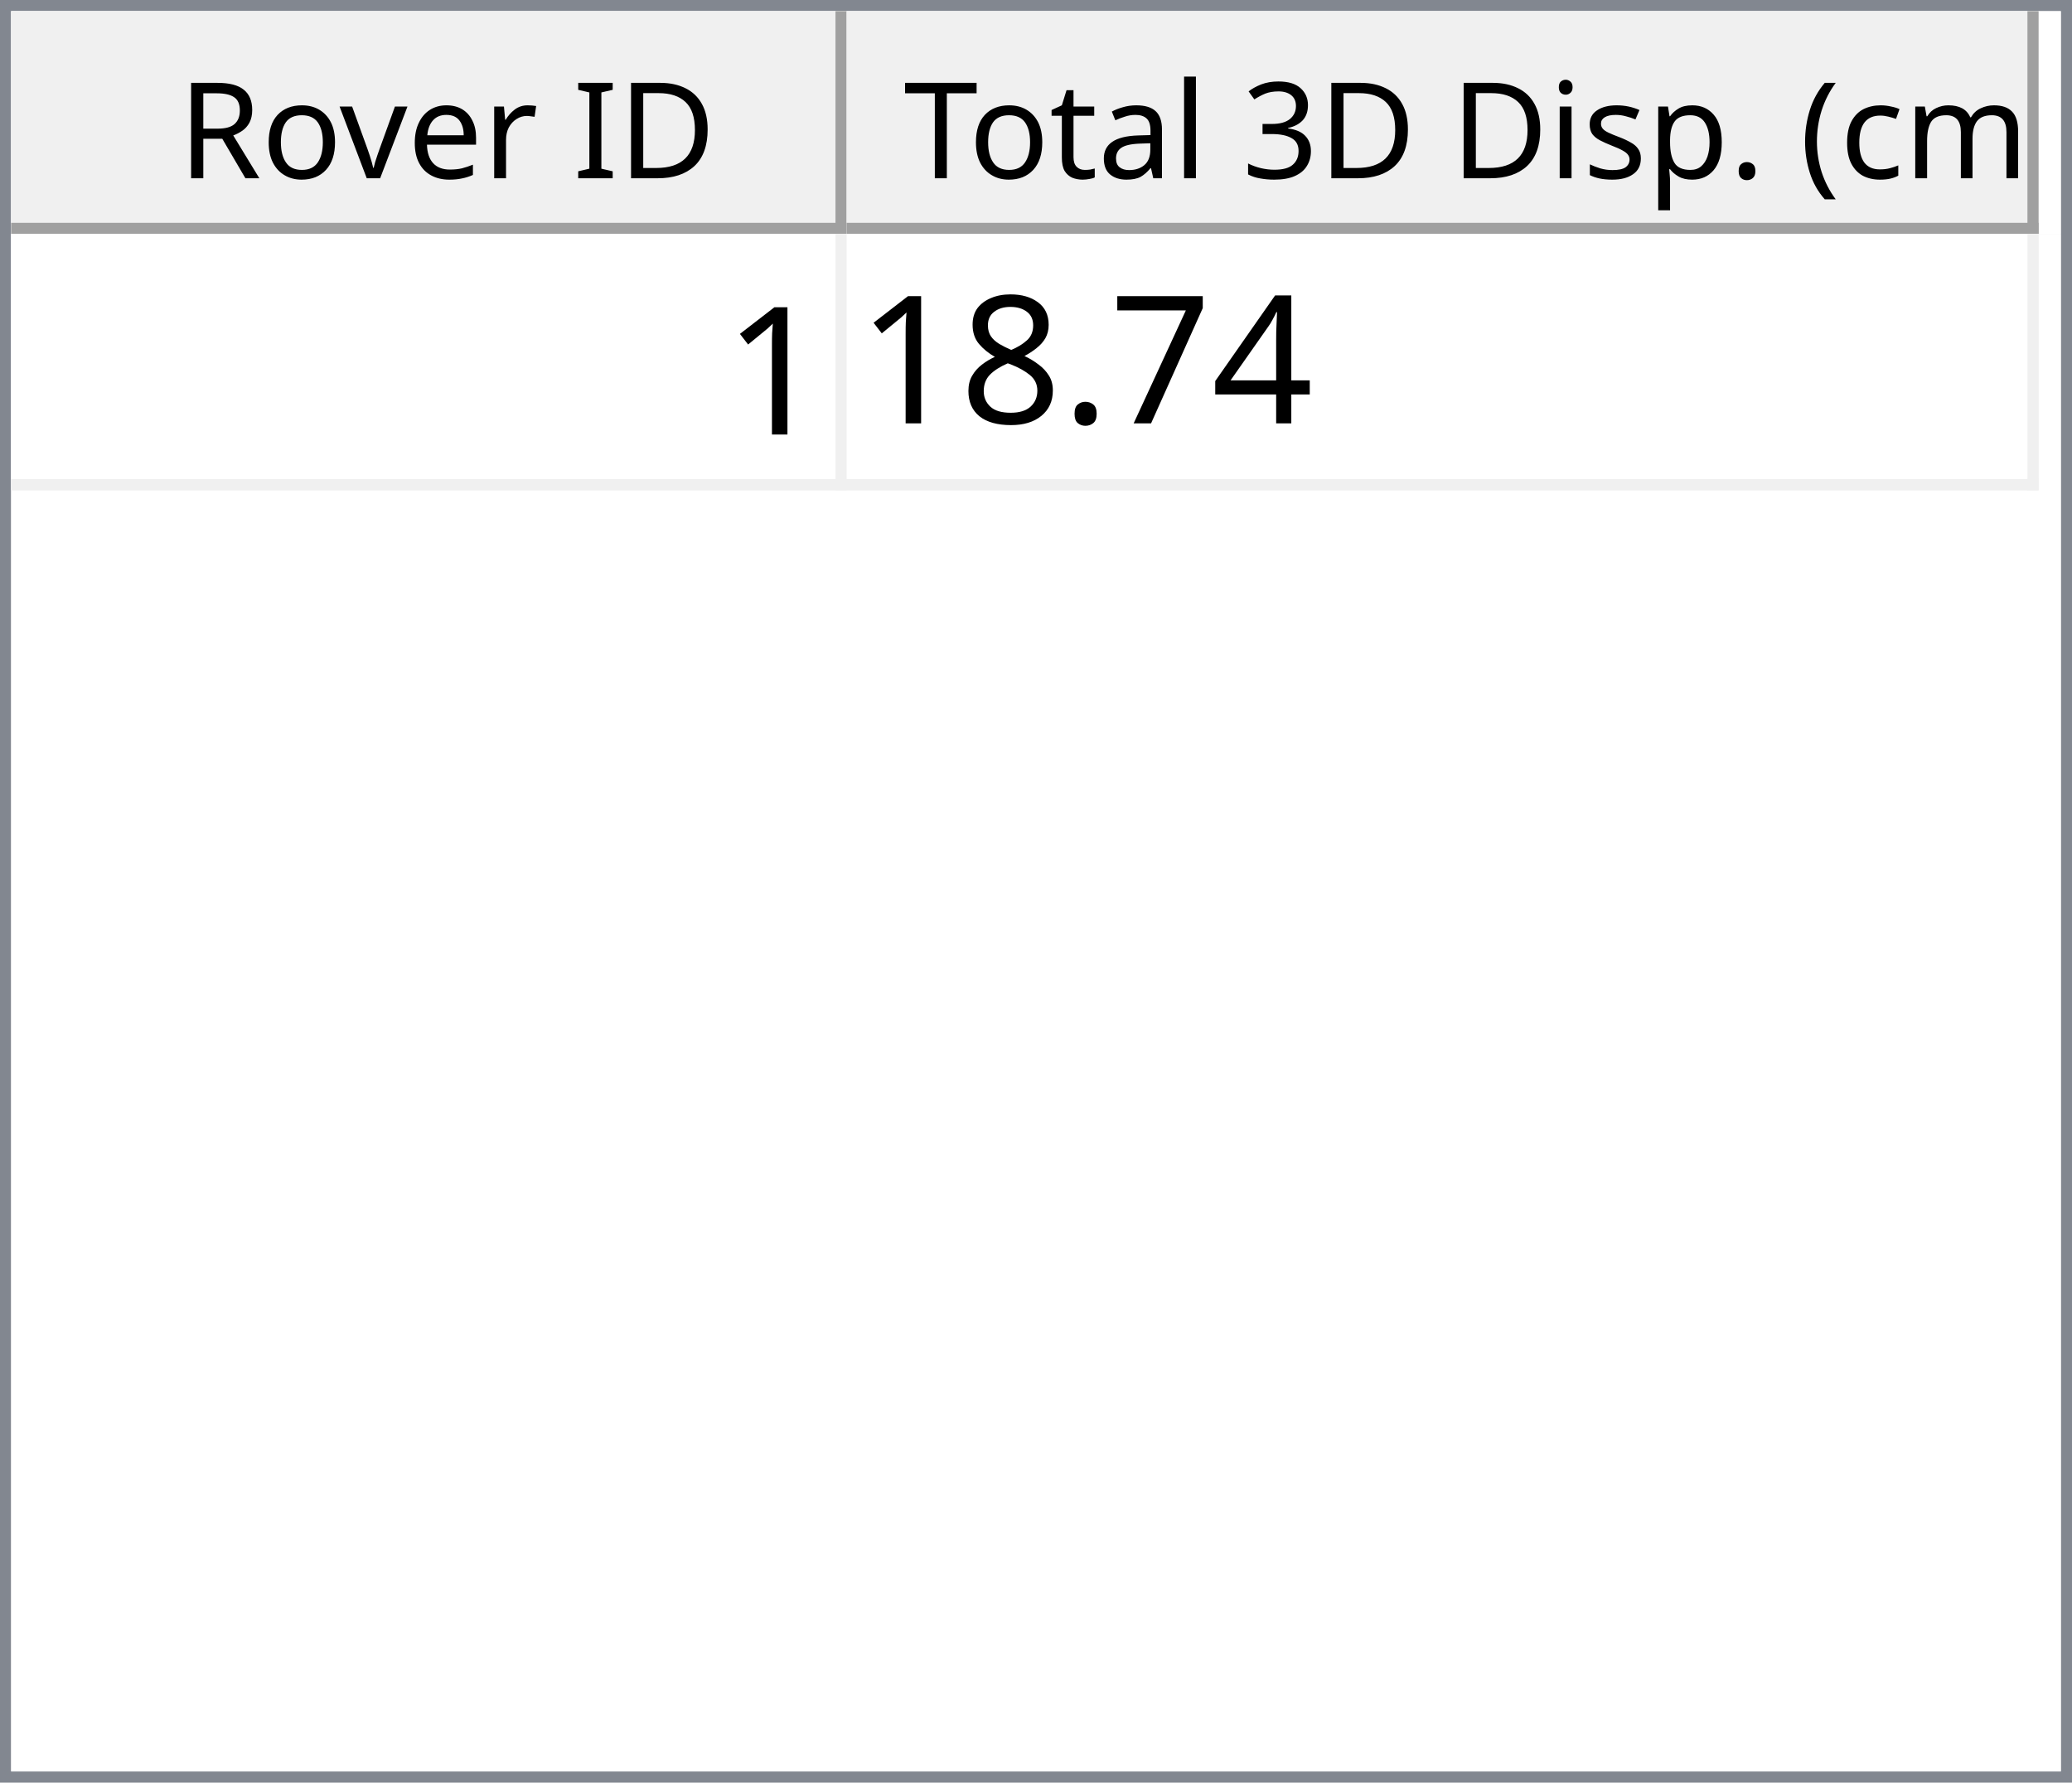
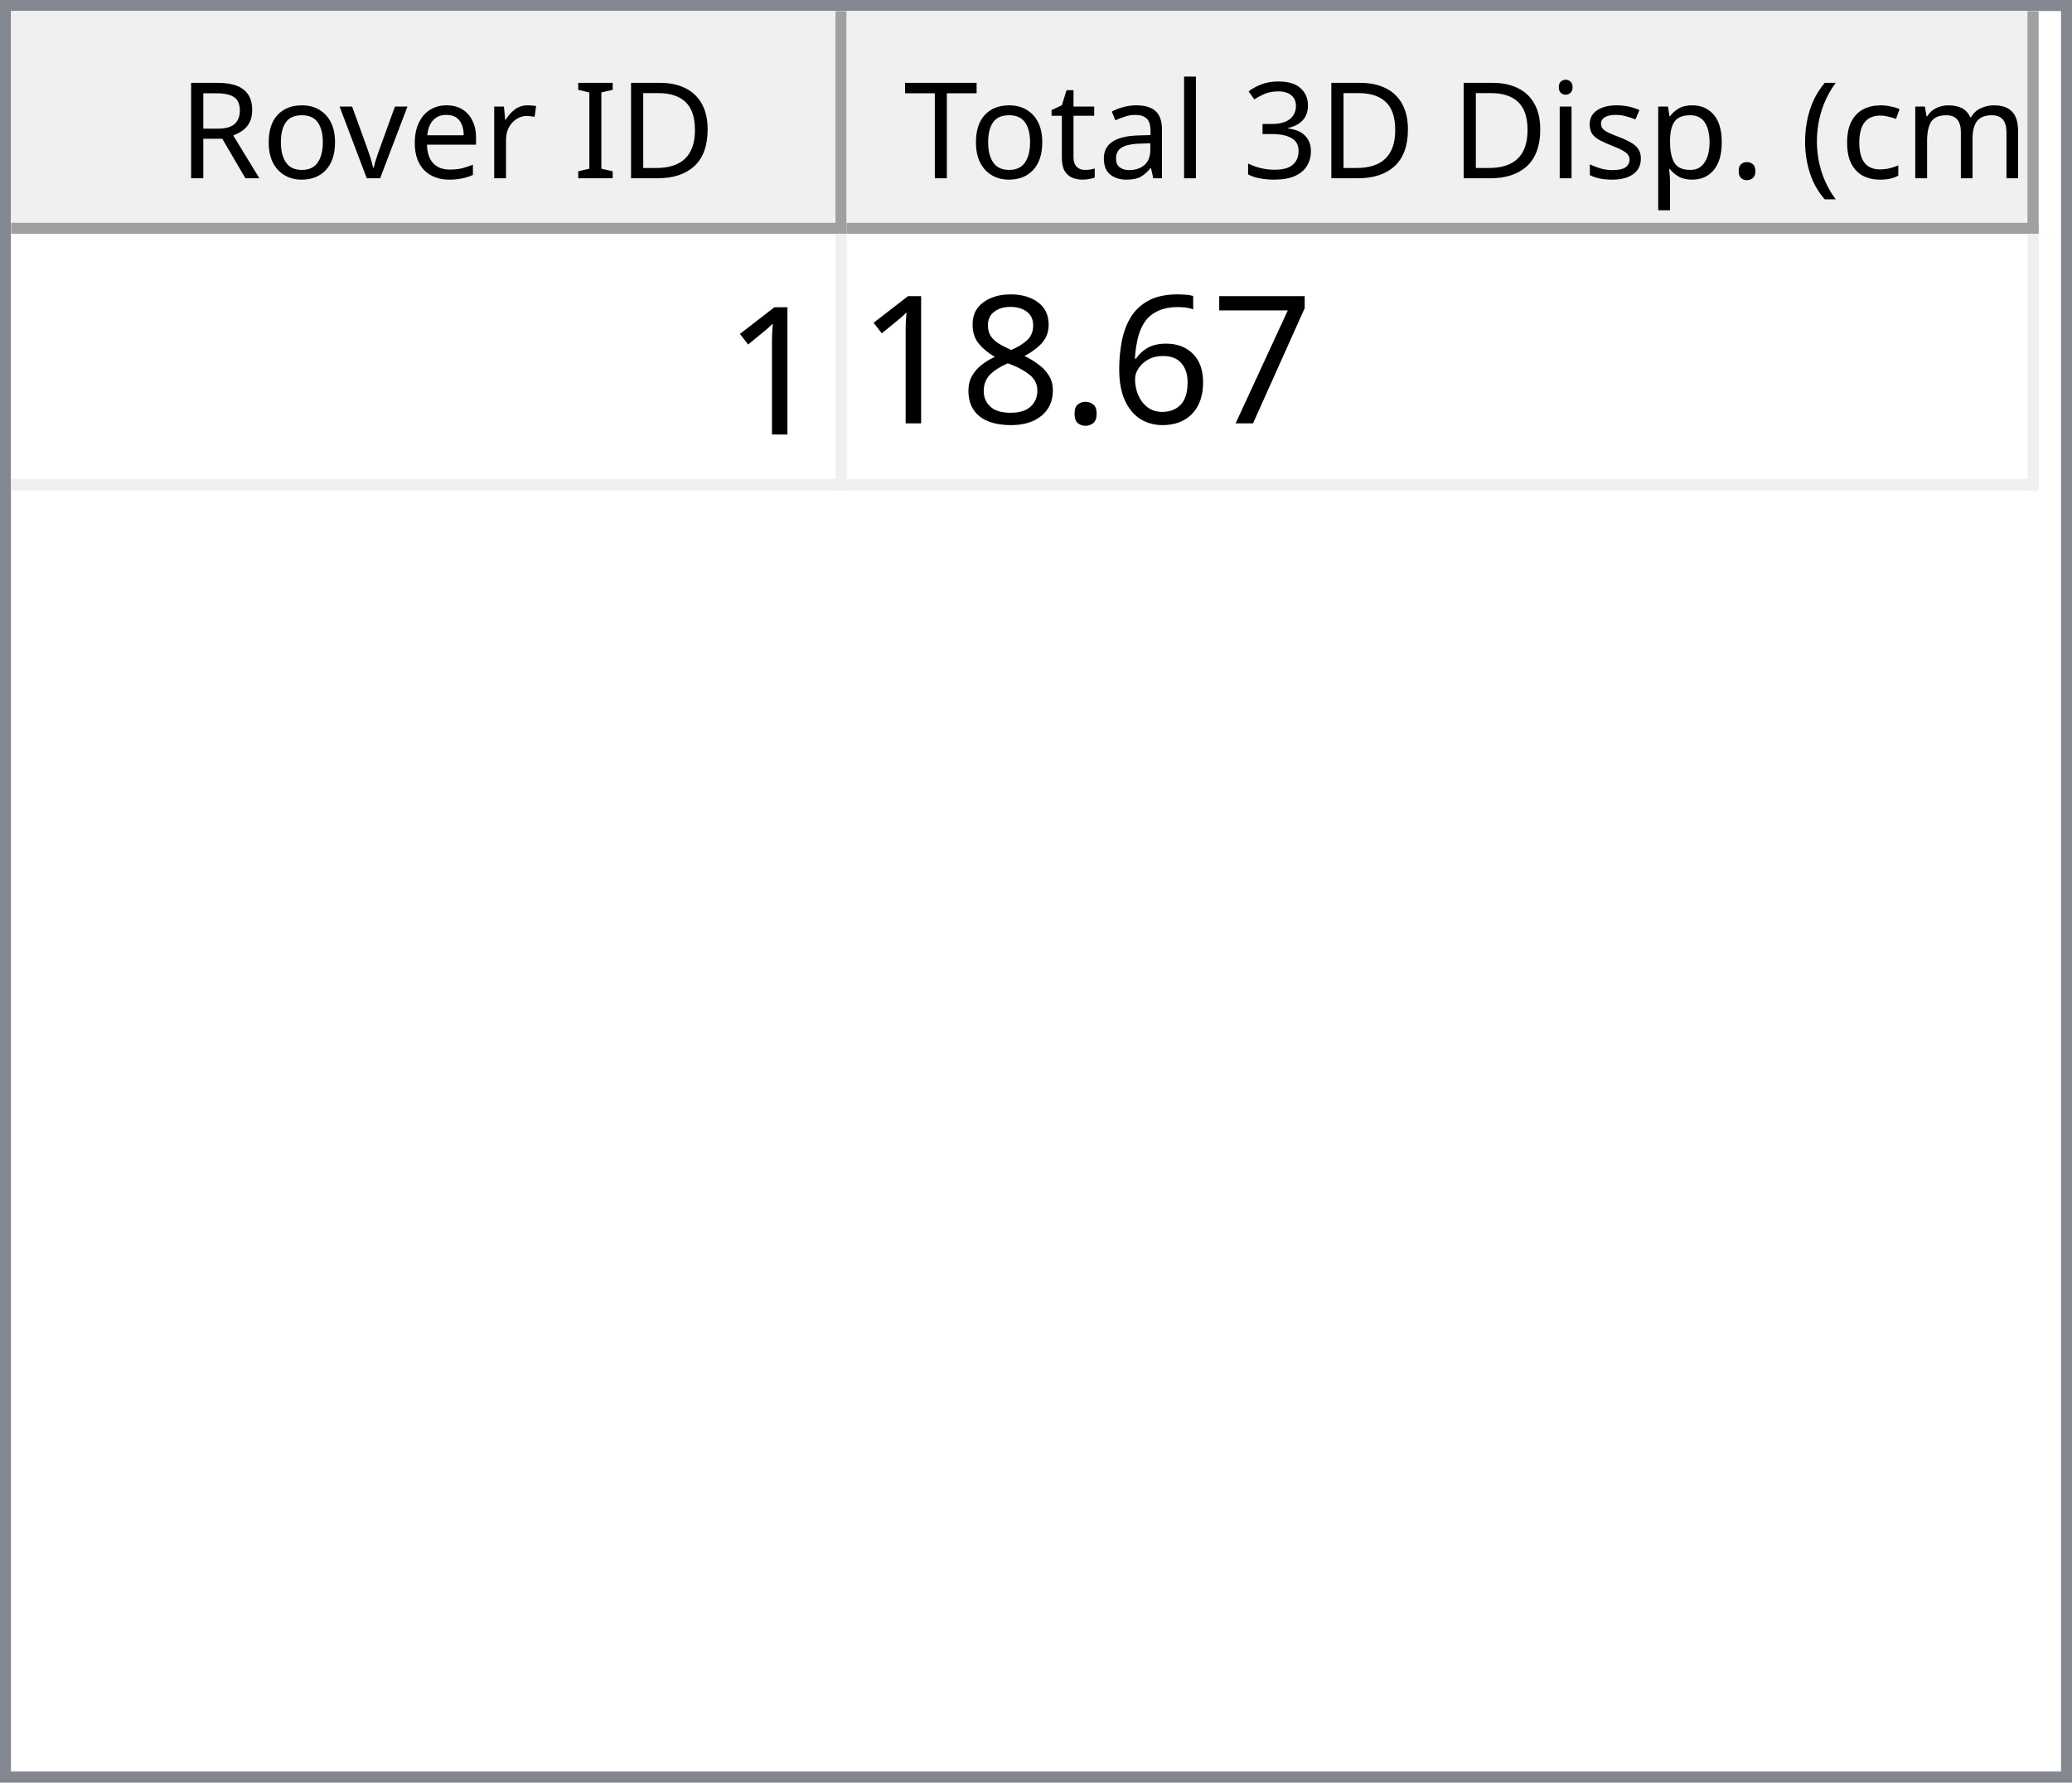
<svg xmlns="http://www.w3.org/2000/svg" style="fill-opacity:1; color-rendering:auto; color-interpolation:auto; text-rendering:auto; stroke:black; stroke-linecap:square; stroke-miterlimit:10; shape-rendering:auto; stroke-opacity:1; fill:black; stroke-dasharray:none; font-weight:normal; stroke-width:1; font-family:'Dialog'; font-style:normal; stroke-linejoin:miter; font-size:12px; stroke-dashoffset:0; image-rendering:auto;" width="186" height="160">
  <defs id="genericDefs" />
  <g>
    <defs id="defs1">
      <clipPath clipPathUnits="userSpaceOnUse" id="clipPath1">
        <path d="M0 0 L186 0 L186 160 L0 160 L0 0 Z" />
      </clipPath>
      <clipPath clipPathUnits="userSpaceOnUse" id="clipPath2">
        <path d="M0 0 L0 160 L186 160 L186 0 Z" />
      </clipPath>
      <clipPath clipPathUnits="userSpaceOnUse" id="clipPath3">
        <path d="M0 0 L0 20 L184 20 L184 0 Z" />
      </clipPath>
      <clipPath clipPathUnits="userSpaceOnUse" id="clipPath4">
        <path d="M0 0 L0 20 L75 20 L75 0 Z" />
      </clipPath>
      <clipPath clipPathUnits="userSpaceOnUse" id="clipPath5">
        <path d="M1 1 L1 19 L74 19 L74 1 Z" />
      </clipPath>
      <clipPath clipPathUnits="userSpaceOnUse" id="clipPath6">
        <path d="M0 0 L0 18 L73 18 L73 0 Z" />
      </clipPath>
      <clipPath clipPathUnits="userSpaceOnUse" id="clipPath7">
        <path d="M-0.5 -0.5 L-0.5 19.5 L74.5 19.5 L74.5 -0.5 Z" />
      </clipPath>
      <clipPath clipPathUnits="userSpaceOnUse" id="clipPath8">
        <path d="M0 0 L0 20 L107 20 L107 0 Z" />
      </clipPath>
      <clipPath clipPathUnits="userSpaceOnUse" id="clipPath9">
        <path d="M1 1 L1 19 L106 19 L106 1 Z" />
      </clipPath>
      <clipPath clipPathUnits="userSpaceOnUse" id="clipPath10">
        <path d="M0 0 L0 18 L105 18 L105 0 Z" />
      </clipPath>
      <clipPath clipPathUnits="userSpaceOnUse" id="clipPath11">
        <path d="M-0.5 -0.5 L-0.5 19.5 L106.5 19.5 L106.5 -0.5 Z" />
      </clipPath>
      <clipPath clipPathUnits="userSpaceOnUse" id="clipPath12">
        <path d="M0 0 L0 138 L184 138 L184 0 Z" />
      </clipPath>
      <clipPath clipPathUnits="userSpaceOnUse" id="clipPath13">
        <path d="M0 0 L0 23 L182 23 L182 0 Z" />
      </clipPath>
      <clipPath clipPathUnits="userSpaceOnUse" id="clipPath14">
        <path d="M-0.5 -0.5 L-0.5 22.5 L181.5 22.5 L181.5 -0.5 Z" />
      </clipPath>
      <clipPath clipPathUnits="userSpaceOnUse" id="clipPath15">
        <path d="M0 0 L0 22 L74 22 L74 0 Z" />
      </clipPath>
      <clipPath clipPathUnits="userSpaceOnUse" id="clipPath16">
        <path d="M0 0 L0 22 L106 22 L106 0 Z" />
      </clipPath>
      <font horiz-adv-x="64.551" id="font1">
        <font-face ascent="107.91" descent="25.098" units-per-em="100" style="font-style:normal; font-family:Segoe UI; font-weight:normal;" />
        <missing-glyph horiz-adv-x="64.551" d="M8.109 0 L8.109 68.266 L56.453 68.266 L56.453 0 L8.109 0 ZM15.328 7.234 L49.219 7.234 L49.219 61.031 L15.328 61.031 L15.328 7.234 Z" />
        <glyph unicode="D" horiz-adv-x="70.117" d="M9.188 0 L9.188 70.016 L28.516 70.016 Q65.531 70.016 65.531 35.891 Q65.531 19.672 55.25 9.836 Q44.969 0 27.734 0 L9.188 0 ZM17.391 62.594 L17.391 7.422 L27.828 7.422 Q41.609 7.422 49.273 14.797 Q56.938 22.172 56.938 35.688 Q56.938 62.594 28.328 62.594 L17.391 62.594 Z" />
        <glyph unicode="I" horiz-adv-x="26.611" d="M17.391 0 L9.188 0 L9.188 70.016 L17.391 70.016 L17.391 0 Z" />
        <glyph unicode=" " horiz-adv-x="27.393" d="" />
        <glyph unicode="r" horiz-adv-x="34.766" d="M34.188 41.891 Q32.078 43.5 28.125 43.5 Q23 43.5 19.555 38.672 Q16.109 33.844 16.109 25.484 L16.109 0 L8.109 0 L8.109 50 L16.109 50 L16.109 39.703 L16.312 39.703 Q18.016 44.969 21.531 47.922 Q25.047 50.875 29.391 50.875 Q32.516 50.875 34.188 50.203 L34.188 41.891 Z" />
        <glyph unicode="e" horiz-adv-x="52.295" d="M48.297 23 L12.984 23 Q13.188 14.656 17.484 10.109 Q21.781 5.562 29.297 5.562 Q37.75 5.562 44.828 11.141 L44.828 3.609 Q38.234 -1.172 27.391 -1.172 Q16.797 -1.172 10.742 5.641 Q4.688 12.453 4.688 24.812 Q4.688 36.469 11.305 43.82 Q17.922 51.172 27.734 51.172 Q37.547 51.172 42.922 44.828 Q48.297 38.484 48.297 27.203 L48.297 23 ZM40.094 29.781 Q40.047 36.719 36.75 40.578 Q33.453 44.438 27.594 44.438 Q21.922 44.438 17.969 40.383 Q14.016 36.328 13.094 29.781 L40.094 29.781 Z" />
        <glyph unicode="v" horiz-adv-x="47.9" d="M47.406 50 L27.484 0 L19.625 0 L0.688 50 L9.469 50 L22.172 13.672 Q23.578 9.672 23.922 6.688 L24.125 6.688 Q24.609 10.453 25.688 13.484 L38.969 50 L47.406 50 Z" />
        <glyph unicode="o" horiz-adv-x="58.594" d="M29 -1.172 Q17.922 -1.172 11.305 5.836 Q4.688 12.844 4.688 24.422 Q4.688 37.016 11.57 44.094 Q18.453 51.172 30.172 51.172 Q41.359 51.172 47.633 44.289 Q53.906 37.406 53.906 25.203 Q53.906 13.234 47.141 6.031 Q40.375 -1.172 29 -1.172 ZM29.594 44.438 Q21.875 44.438 17.383 39.188 Q12.891 33.938 12.891 24.703 Q12.891 15.828 17.43 10.695 Q21.969 5.562 29.594 5.562 Q37.359 5.562 41.531 10.594 Q45.703 15.625 45.703 24.906 Q45.703 34.281 41.531 39.359 Q37.359 44.438 29.594 44.438 Z" />
        <glyph unicode="R" horiz-adv-x="59.814" d="M59.375 0 L49.609 0 L37.891 19.625 Q36.281 22.359 34.766 24.289 Q33.25 26.219 31.664 27.438 Q30.078 28.656 28.25 29.219 Q26.422 29.781 24.125 29.781 L17.391 29.781 L17.391 0 L9.188 0 L9.188 70.016 L30.078 70.016 Q34.672 70.016 38.555 68.867 Q42.438 67.719 45.289 65.375 Q48.141 63.031 49.758 59.547 Q51.375 56.062 51.375 51.375 Q51.375 47.703 50.273 44.656 Q49.172 41.609 47.148 39.211 Q45.125 36.812 42.266 35.133 Q39.406 33.453 35.844 32.516 L35.844 32.328 Q37.594 31.547 38.891 30.547 Q40.188 29.547 41.359 28.18 Q42.531 26.812 43.68 25.078 Q44.828 23.344 46.234 21.047 L59.375 0 ZM17.391 62.594 L17.391 37.203 L28.516 37.203 Q31.594 37.203 34.203 38.133 Q36.812 39.062 38.719 40.797 Q40.625 42.531 41.703 45.047 Q42.781 47.562 42.781 50.688 Q42.781 56.297 39.141 59.445 Q35.5 62.594 28.609 62.594 L17.391 62.594 Z" />
        <glyph unicode=")" horiz-adv-x="30.176" d="M8.297 -15.922 L1.172 -15.922 Q16.406 2.344 16.406 26.812 Q16.406 51.469 1.078 70.016 L8.297 70.016 Q23.531 52.156 23.531 26.703 Q23.531 1.375 8.297 -15.922 Z" />
        <glyph unicode="m" horiz-adv-x="86.133" d="M79.109 0 L71.094 0 L71.094 28.719 Q71.094 37.016 68.531 40.727 Q65.969 44.438 59.906 44.438 Q54.781 44.438 51.195 39.75 Q47.609 35.062 47.609 28.516 L47.609 0 L39.594 0 L39.594 29.688 Q39.594 44.438 28.219 44.438 Q22.953 44.438 19.531 40.016 Q16.109 35.594 16.109 28.516 L16.109 0 L8.109 0 L8.109 50 L16.109 50 L16.109 42.094 L16.312 42.094 Q21.625 51.172 31.844 51.172 Q36.969 51.172 40.773 48.312 Q44.578 45.453 46 40.828 Q51.562 51.172 62.594 51.172 Q79.109 51.172 79.109 30.812 L79.109 0 Z" />
        <glyph unicode="c" horiz-adv-x="46.191" d="M42.188 2.297 Q36.422 -1.172 28.516 -1.172 Q17.828 -1.172 11.258 5.789 Q4.688 12.75 4.688 23.828 Q4.688 36.188 11.766 43.68 Q18.844 51.172 30.672 51.172 Q37.25 51.172 42.281 48.734 L42.281 40.531 Q36.719 44.438 30.375 44.438 Q22.703 44.438 17.797 38.945 Q12.891 33.453 12.891 24.516 Q12.891 15.719 17.508 10.641 Q22.125 5.562 29.891 5.562 Q36.422 5.562 42.188 9.906 L42.188 2.297 Z" />
        <glyph unicode="(" horiz-adv-x="30.176" d="M29.109 -15.922 L21.969 -15.922 Q6.844 1.375 6.844 26.703 Q6.844 52.156 21.969 70.016 L29.203 70.016 Q13.875 51.469 13.875 26.812 Q13.875 2.344 29.109 -15.922 Z" />
        <glyph unicode="." horiz-adv-x="21.68" d="M10.891 -1.078 Q8.641 -1.078 7.055 0.539 Q5.469 2.156 5.469 4.391 Q5.469 6.641 7.055 8.273 Q8.641 9.906 10.891 9.906 Q13.188 9.906 14.797 8.273 Q16.406 6.641 16.406 4.391 Q16.406 2.156 14.797 0.539 Q13.188 -1.078 10.891 -1.078 Z" />
        <glyph unicode="p" horiz-adv-x="58.789" d="M16.312 7.234 L16.109 7.234 L16.109 -23 L8.109 -23 L8.109 50 L16.109 50 L16.109 41.219 L16.312 41.219 Q22.219 51.172 33.594 51.172 Q43.266 51.172 48.688 44.461 Q54.109 37.75 54.109 26.469 Q54.109 13.922 48 6.375 Q41.891 -1.172 31.297 -1.172 Q21.578 -1.172 16.312 7.234 ZM16.109 27.391 L16.109 20.406 Q16.109 14.203 20.141 9.883 Q24.172 5.562 30.375 5.562 Q37.641 5.562 41.773 11.133 Q45.906 16.703 45.906 26.609 Q45.906 34.969 42.047 39.703 Q38.188 44.438 31.594 44.438 Q24.609 44.438 20.359 39.578 Q16.109 34.719 16.109 27.391 Z" />
        <glyph unicode="s" horiz-adv-x="42.432" d="M5.078 1.812 L5.078 10.406 Q11.625 5.562 19.484 5.562 Q30.031 5.562 30.031 12.594 Q30.031 14.594 29.125 15.992 Q28.219 17.391 26.68 18.461 Q25.141 19.531 23.07 20.383 Q21 21.234 18.609 22.172 Q15.281 23.484 12.766 24.828 Q10.25 26.172 8.57 27.859 Q6.891 29.547 6.031 31.695 Q5.172 33.844 5.172 36.719 Q5.172 40.234 6.789 42.945 Q8.406 45.656 11.086 47.484 Q13.766 49.312 17.211 50.242 Q20.656 51.172 24.312 51.172 Q30.812 51.172 35.938 48.922 L35.938 40.828 Q30.422 44.438 23.25 44.438 Q21 44.438 19.195 43.922 Q17.391 43.406 16.094 42.477 Q14.797 41.547 14.086 40.258 Q13.375 38.969 13.375 37.406 Q13.375 35.453 14.086 34.133 Q14.797 32.812 16.164 31.789 Q17.531 30.766 19.484 29.938 Q21.438 29.109 23.922 28.125 Q27.25 26.859 29.883 25.516 Q32.516 24.172 34.375 22.484 Q36.234 20.797 37.234 18.602 Q38.234 16.406 38.234 13.375 Q38.234 9.672 36.602 6.938 Q34.969 4.203 32.234 2.398 Q29.5 0.594 25.93 -0.289 Q22.359 -1.172 18.453 -1.172 Q10.75 -1.172 5.078 1.812 Z" />
        <glyph unicode="i" horiz-adv-x="24.219" d="M12.203 62.703 Q10.062 62.703 8.547 64.164 Q7.031 65.625 7.031 67.875 Q7.031 70.125 8.547 71.609 Q10.062 73.094 12.203 73.094 Q14.406 73.094 15.945 71.609 Q17.484 70.125 17.484 67.875 Q17.484 65.719 15.945 64.211 Q14.406 62.703 12.203 62.703 ZM16.109 0 L8.109 0 L8.109 50 L16.109 50 L16.109 0 Z" />
        <glyph unicode="3" horiz-adv-x="53.906" d="M46.531 19.828 Q46.531 15.094 44.75 11.211 Q42.969 7.328 39.719 4.57 Q36.469 1.812 31.93 0.297 Q27.391 -1.219 21.922 -1.219 Q11.922 -1.219 6 2.594 L6 11.188 Q13.094 5.609 22.219 5.609 Q25.875 5.609 28.828 6.539 Q31.781 7.469 33.906 9.227 Q36.031 10.984 37.18 13.477 Q38.328 15.969 38.328 19.094 Q38.328 32.812 18.797 32.812 L12.984 32.812 L12.984 39.594 L18.5 39.594 Q35.797 39.594 35.797 52.484 Q35.797 64.406 22.609 64.406 Q15.188 64.406 8.688 59.422 L8.688 67.188 Q15.375 71.188 24.609 71.188 Q29 71.188 32.57 69.969 Q36.141 68.75 38.68 66.555 Q41.219 64.359 42.609 61.281 Q44 58.203 44 54.5 Q44 40.672 30.031 36.719 L30.031 36.531 Q33.594 36.141 36.625 34.797 Q39.656 33.453 41.852 31.305 Q44.047 29.156 45.289 26.25 Q46.531 23.344 46.531 19.828 Z" />
        <glyph unicode="l" horiz-adv-x="24.219" d="M16.109 0 L8.109 0 L8.109 74.031 L16.109 74.031 L16.109 0 Z" />
        <glyph unicode="a" horiz-adv-x="50.879" d="M43.891 0 L35.891 0 L35.891 7.812 L35.688 7.812 Q30.469 -1.172 20.312 -1.172 Q12.844 -1.172 8.617 2.781 Q4.391 6.734 4.391 13.281 Q4.391 27.297 20.906 29.594 L35.891 31.688 Q35.891 44.438 25.594 44.438 Q16.547 44.438 9.281 38.281 L9.281 46.484 Q16.656 51.172 26.266 51.172 Q43.891 51.172 43.891 32.516 L43.891 0 ZM35.891 25.297 L23.828 23.641 Q18.266 22.859 15.43 20.875 Q12.594 18.891 12.594 13.875 Q12.594 10.203 15.211 7.883 Q17.828 5.562 22.172 5.562 Q28.125 5.562 32.008 9.742 Q35.891 13.922 35.891 20.312 L35.891 25.297 Z" />
        <glyph unicode="t" horiz-adv-x="33.887" d="M31.297 0.484 Q28.469 -1.078 23.828 -1.078 Q10.688 -1.078 10.688 13.578 L10.688 43.172 L2.094 43.172 L2.094 50 L10.688 50 L10.688 62.203 L18.703 64.797 L18.703 50 L31.297 50 L31.297 43.172 L18.703 43.172 L18.703 14.984 Q18.703 9.969 20.414 7.82 Q22.125 5.672 26.078 5.672 Q29.109 5.672 31.297 7.328 L31.297 0.484 Z" />
        <glyph unicode="T" horiz-adv-x="52.393" d="M50.594 62.594 L30.375 62.594 L30.375 0 L22.172 0 L22.172 62.594 L2 62.594 L2 70.016 L50.594 70.016 L50.594 62.594 Z" />
      </font>
      <font horiz-adv-x="75.0" id="font2">
        <font-face ascent="100.537" descent="21.973" units-per-em="100" style="font-style:normal; font-family:sans-serif; font-weight:normal;" />
        <missing-glyph horiz-adv-x="75.0" d="M12.5 0 L12.5 62.5 L62.5 62.5 L62.5 0 L12.5 0 ZM14.062 1.562 L60.938 1.562 L60.938 60.938 L14.062 60.938 L14.062 1.562 Z" />
        <glyph unicode="1" horiz-adv-x="55.615" d="M37.25 0 L28.469 0 L28.469 56 Q25.297 52.984 20.141 49.953 Q14.984 46.922 10.891 45.406 L10.891 53.906 Q18.266 57.375 23.781 62.305 Q29.297 67.234 31.594 71.875 L37.25 71.875 L37.25 0 Z" />
-         <glyph unicode="4" horiz-adv-x="55.615" d="M32.328 0 L32.328 17.141 L1.266 17.141 L1.266 25.203 L33.938 71.578 L41.109 71.578 L41.109 25.203 L50.781 25.203 L50.781 17.141 L41.109 17.141 L41.109 0 L32.328 0 ZM32.328 25.203 L32.328 57.469 L9.906 25.203 L32.328 25.203 Z" />
        <glyph unicode="7" horiz-adv-x="55.615" d="M4.734 62.203 L4.734 70.656 L51.078 70.656 L51.078 63.812 Q44.234 56.547 37.523 44.484 Q30.812 32.422 27.156 19.672 Q24.516 10.688 23.781 0 L14.75 0 Q14.891 8.453 18.062 20.414 Q21.234 32.375 27.172 43.484 Q33.109 54.594 39.797 62.203 L4.734 62.203 Z" />
+         <glyph unicode="6" horiz-adv-x="55.615" d="M49.75 54.047 L41.016 53.375 Q39.844 58.547 37.703 60.891 Q34.125 64.656 28.906 64.656 Q24.703 64.656 21.531 62.312 Q17.391 59.281 14.992 53.469 Q12.594 47.656 12.5 36.922 Q15.672 41.75 20.266 44.094 Q24.859 46.438 29.891 46.438 Q38.672 46.438 44.852 39.969 Q51.031 33.5 51.031 23.25 Q51.031 16.5 48.125 10.719 Q45.219 4.938 40.141 1.859 Q35.062 -1.219 28.609 -1.219 Q17.625 -1.219 10.695 6.859 Q3.766 14.938 3.766 33.5 Q3.766 54.25 11.422 63.672 Q18.109 71.875 29.438 71.875 Q37.891 71.875 43.289 67.141 Q48.688 62.406 49.75 54.047 ZM13.875 23.188 Q13.875 18.656 15.797 14.508 Q17.719 10.359 21.188 8.18 Q24.656 6 28.469 6 Q34.031 6 38.039 10.492 Q42.047 14.984 42.047 22.703 Q42.047 30.125 38.086 34.398 Q34.125 38.672 28.125 38.672 Q22.172 38.672 18.023 34.398 Q13.875 30.125 13.875 23.188 Z" />
        <glyph unicode="." horiz-adv-x="27.783" d="M9.078 0 L9.078 10.016 L19.094 10.016 L19.094 0 L9.078 0 Z" />
        <glyph unicode="8" horiz-adv-x="55.615" d="M17.672 38.812 Q12.203 40.828 9.57 44.539 Q6.938 48.25 6.938 53.422 Q6.938 61.234 12.555 66.555 Q18.172 71.875 27.484 71.875 Q36.859 71.875 42.578 66.43 Q48.297 60.984 48.297 53.172 Q48.297 48.188 45.68 44.508 Q43.062 40.828 37.75 38.812 Q44.344 36.672 47.781 31.883 Q51.219 27.094 51.219 20.453 Q51.219 11.281 44.727 5.031 Q38.234 -1.219 27.641 -1.219 Q17.047 -1.219 10.547 5.055 Q4.047 11.328 4.047 20.703 Q4.047 27.688 7.594 32.398 Q11.141 37.109 17.672 38.812 ZM15.922 53.719 Q15.922 48.641 19.195 45.414 Q22.469 42.188 27.688 42.188 Q32.766 42.188 36.016 45.383 Q39.266 48.578 39.266 53.219 Q39.266 58.062 35.914 61.359 Q32.562 64.656 27.594 64.656 Q22.562 64.656 19.242 61.43 Q15.922 58.203 15.922 53.719 ZM13.094 20.656 Q13.094 16.891 14.875 13.375 Q16.656 9.859 20.172 7.93 Q23.688 6 27.734 6 Q34.031 6 38.133 10.055 Q42.234 14.109 42.234 20.359 Q42.234 26.703 38.016 30.859 Q33.797 35.016 27.438 35.016 Q21.234 35.016 17.164 30.914 Q13.094 26.812 13.094 20.656 Z" />
      </font>
    </defs>
    <g style="fill:white; stroke:white;">
      <rect x="0" y="0" width="186" style="clip-path:url(#clipPath1); stroke:none;" height="160" />
    </g>
    <g style="fill:white; text-rendering:optimizeSpeed; color-rendering:optimizeSpeed; image-rendering:optimizeSpeed; shape-rendering:crispEdges; stroke:white; color-interpolation:sRGB;">
      <rect x="0" width="186" height="160" y="0" style="stroke:none;" />
      <path style="stroke:none;" d="M0 160 L186 160 L186 0 L0 0 Z" />
    </g>
    <g style="fill:rgb(240,240,240); font-family:'Segoe UI'; stroke:rgb(240,240,240);">
      <rect x="0" y="0" width="186" style="clip-path:url(#clipPath2); stroke:none;" height="160" />
    </g>
    <g style="fill:rgb(130,135,144); font-family:'Segoe UI'; stroke:rgb(130,135,144);">
      <path d="M0 0 L186 0 L186 160 L0 160 L0 0 ZM1 1 L185 1 L185 159 L1 159 L1 1 Z" style="fill-rule:evenodd; clip-path:url(#clipPath2); stroke:none;" />
    </g>
    <g style="fill:white; font-family:'Segoe UI'; stroke:white;" transform="translate(1,1)">
      <rect x="0" y="0" width="184" style="clip-path:url(#clipPath3); stroke:none;" height="20" />
    </g>
    <g style="fill:rgb(240,240,240); font-family:'Segoe UI'; stroke:rgb(240,240,240);" transform="translate(1,1)">
      <rect x="0" y="0" width="75" style="clip-path:url(#clipPath4); stroke:none;" height="20" />
    </g>
    <g style="font-family:'Segoe UI';" transform="translate(2,2)">
      <text x="14" xml:space="preserve" y="14" style="clip-path:url(#clipPath6); stroke:none;">Rover ID</text>
    </g>
    <g style="fill:rgb(160,160,160); font-family:'Segoe UI'; stroke:rgb(160,160,160); stroke-linejoin:bevel;" transform="translate(1.5,1.5)">
      <line x1="74" x2="74" y1="0" style="fill:none; clip-path:url(#clipPath7);" y2="19" />
    </g>
    <g style="fill:rgb(160,160,160); font-family:'Segoe UI'; stroke:rgb(160,160,160); stroke-linejoin:bevel;" transform="matrix(1,0,0,1,1,1) translate(0.5,0.5)">
      <line x1="0" x2="74" y1="19" style="fill:none; clip-path:url(#clipPath7);" y2="19" />
    </g>
    <g style="fill:rgb(240,240,240); font-family:'Segoe UI'; stroke:rgb(240,240,240);" transform="translate(76,1)">
      <rect x="0" y="0" width="107" style="clip-path:url(#clipPath8); stroke:none;" height="20" />
    </g>
    <g style="font-family:'Segoe UI';" transform="translate(77,2)">
      <text x="1" xml:space="preserve" y="14" style="clip-path:url(#clipPath10); stroke:none;"> Total 3D Disp. (cm)</text>
    </g>
    <g style="fill:rgb(160,160,160); font-family:'Segoe UI'; stroke:rgb(160,160,160); stroke-linejoin:bevel;" transform="translate(76.5,1.5)">
      <line x1="106" x2="106" y1="0" style="fill:none; clip-path:url(#clipPath11);" y2="19" />
    </g>
    <g style="fill:rgb(160,160,160); font-family:'Segoe UI'; stroke:rgb(160,160,160); stroke-linejoin:bevel;" transform="matrix(1,0,0,1,76,1) translate(0.5,0.5)">
      <line x1="0" x2="106" y1="19" style="fill:none; clip-path:url(#clipPath11);" y2="19" />
    </g>
    <g style="fill:white; font-family:'Segoe UI'; stroke:white;" transform="translate(1,21)">
      <rect x="0" y="0" width="184" style="clip-path:url(#clipPath12); stroke:none;" height="138" />
    </g>
    <g style="fill:rgb(240,240,240); font-size:16px; font-family:sans-serif; stroke:rgb(240,240,240);" transform="translate(1,21)">
      <rect x="0" y="0" width="182" style="clip-path:url(#clipPath13); stroke:none;" height="23" />
      <line transform="translate(0.5,0.5)" x1="0" x2="181" y1="22" style="clip-path:url(#clipPath14); fill:none; stroke-linejoin:bevel;" y2="22" />
    </g>
    <g transform="matrix(1,0,0,1,1,21) translate(0.5,0.5)" style="fill:rgb(240,240,240); font-size:16px; font-family:sans-serif; stroke:rgb(240,240,240); stroke-linejoin:bevel;">
      <line x1="74" x2="74" y1="0" style="fill:none; clip-path:url(#clipPath14);" y2="22" />
    </g>
    <g transform="matrix(1,0,0,1,1,21) translate(0.5,0.5)" style="fill:rgb(240,240,240); font-size:16px; font-family:sans-serif; stroke:rgb(240,240,240); stroke-linejoin:bevel;">
      <line x1="181" x2="181" y1="0" style="fill:none; clip-path:url(#clipPath14);" y2="22" />
    </g>
    <g style="fill:white; font-size:16px; font-family:sans-serif; stroke:white;" transform="matrix(1,0,0,1,1,21)">
      <rect x="0" y="0" width="74" style="clip-path:url(#clipPath15); stroke:none;" height="22" />
      <text x="64" y="18" style="fill:black; clip-path:url(#clipPath15); stroke:none;" xml:space="preserve">1</text>
    </g>
    <g style="fill:white; font-size:16px; font-family:sans-serif; stroke:white;" transform="matrix(1,0,0,1,1,21) translate(75,0)">
      <rect x="0" y="0" width="106" style="clip-path:url(#clipPath16); stroke:none;" height="22" />
-       <text x="1" y="17" style="fill:black; clip-path:url(#clipPath16); stroke:none;" xml:space="preserve">18.74</text>
+       <text x="1" y="17" style="fill:black; clip-path:url(#clipPath16); stroke:none;" xml:space="preserve">18.67</text>
    </g>
  </g>
</svg>
